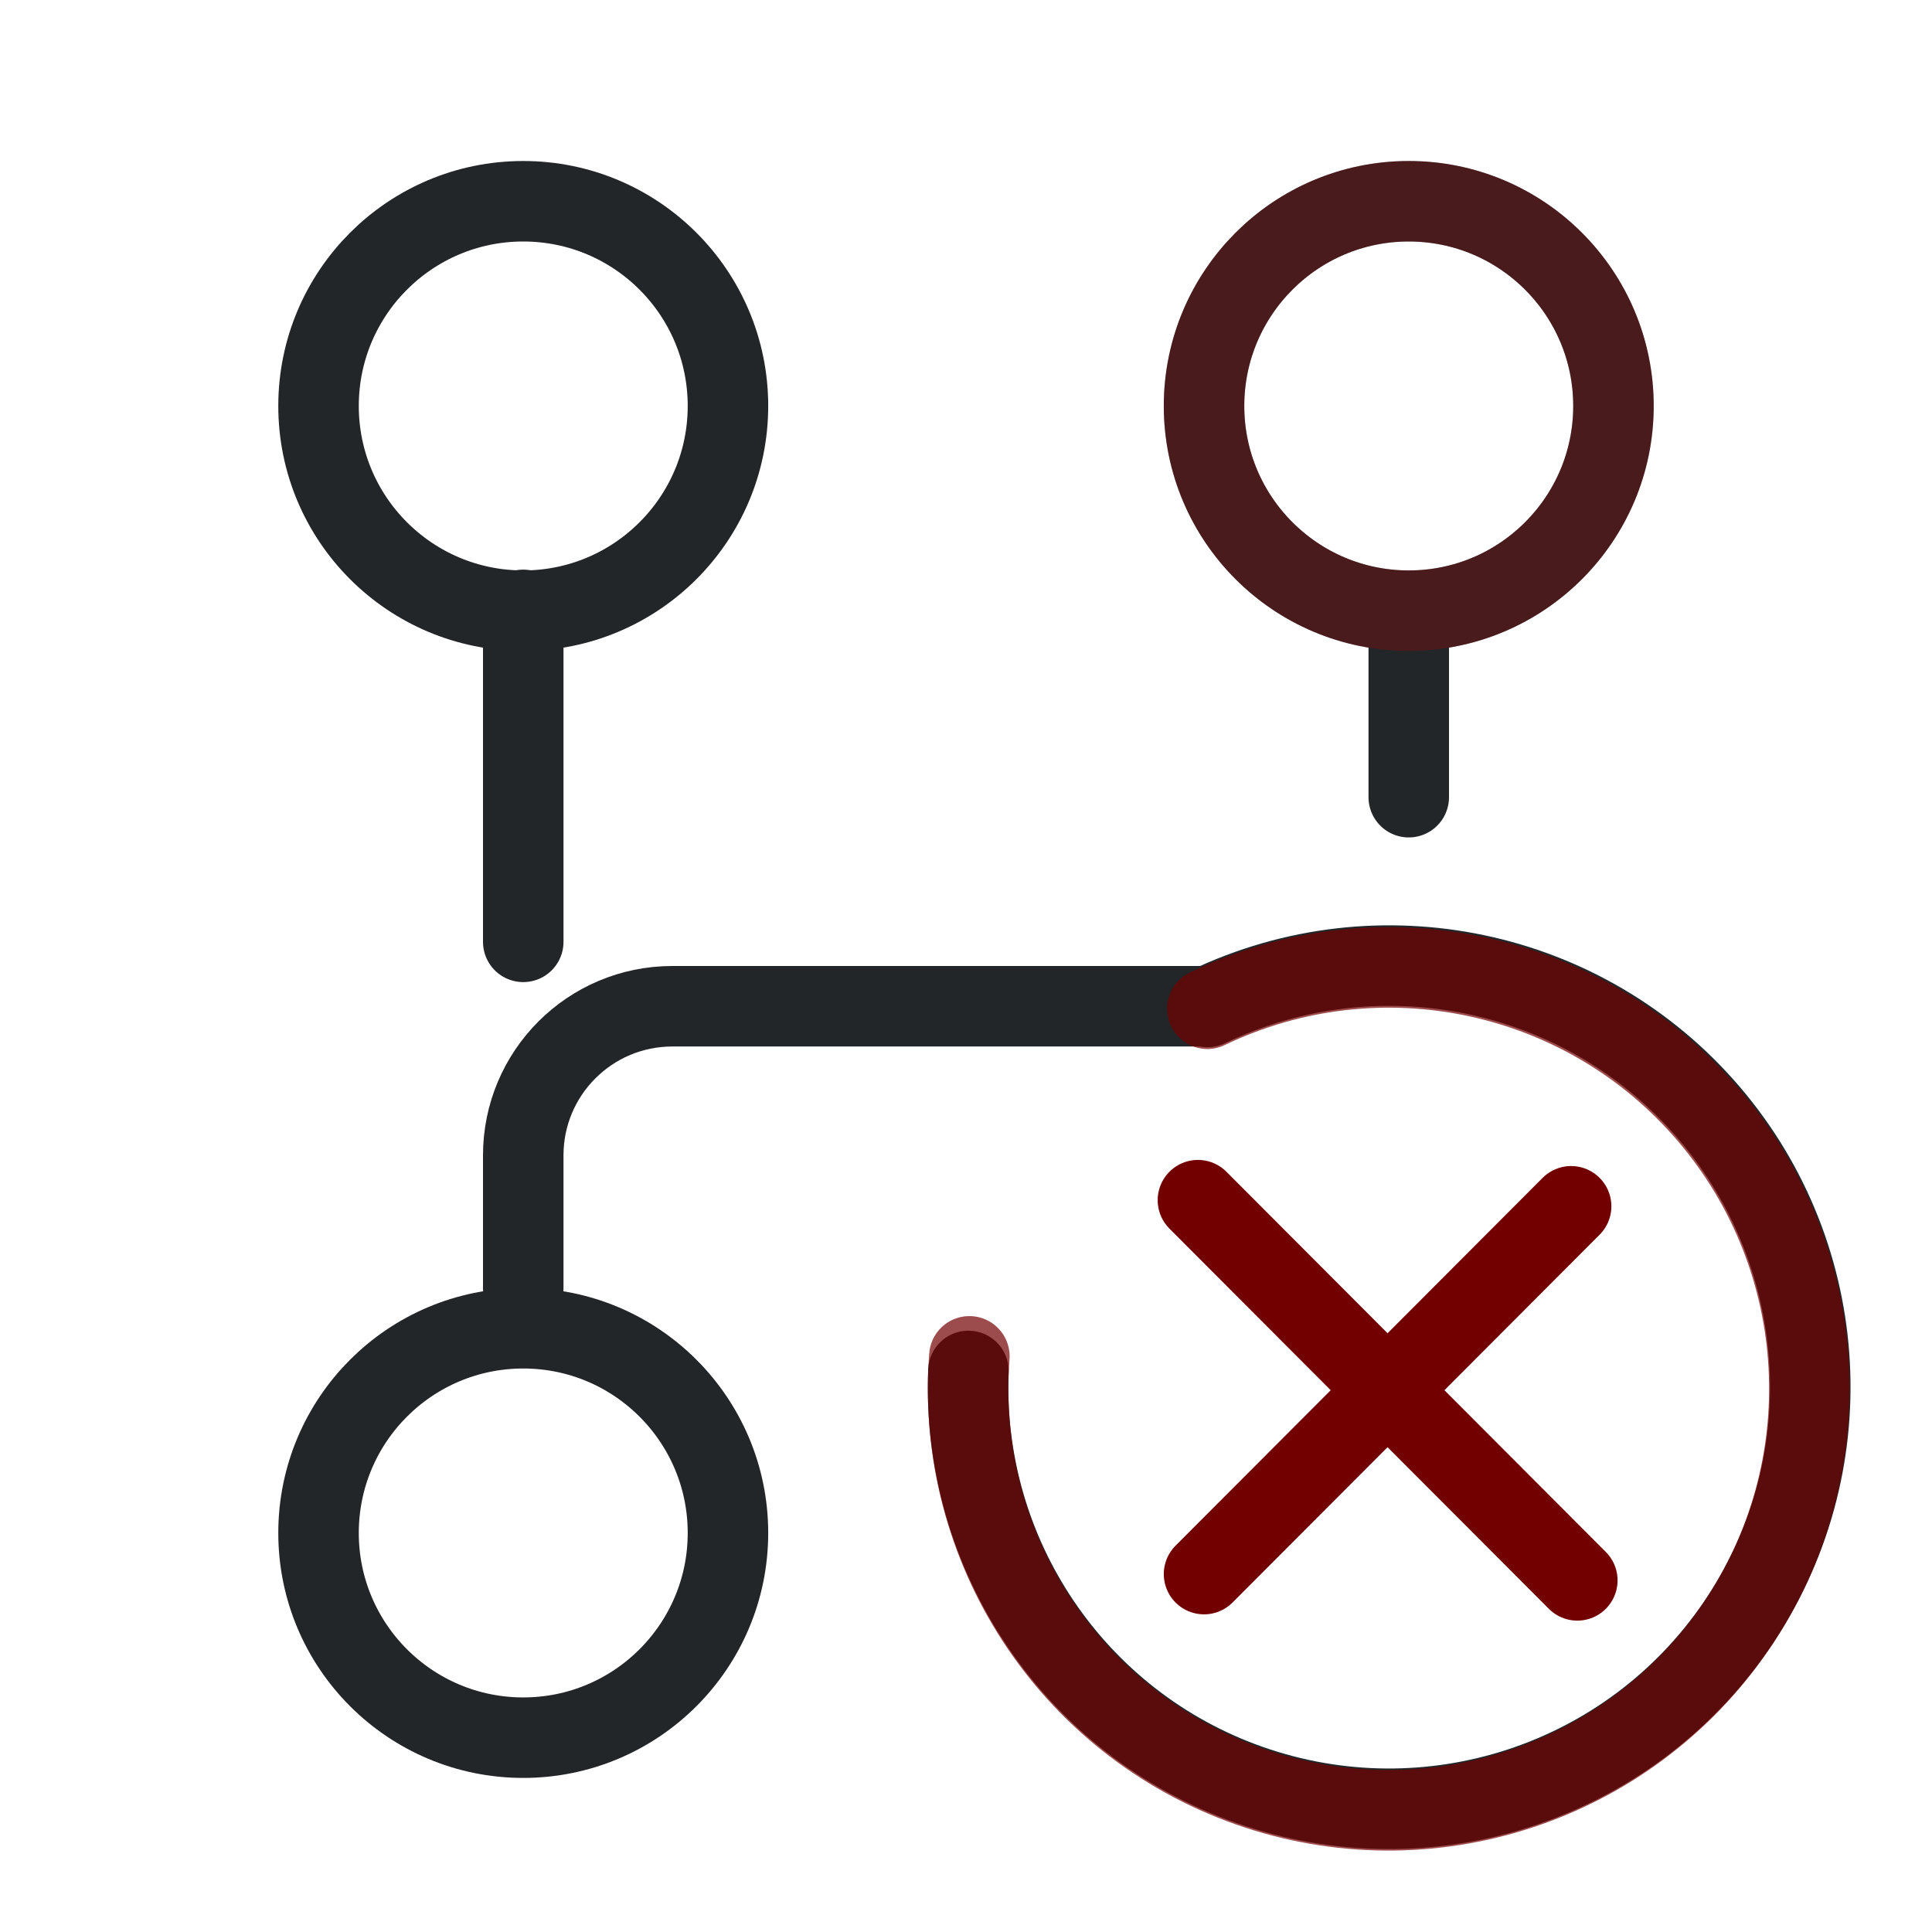
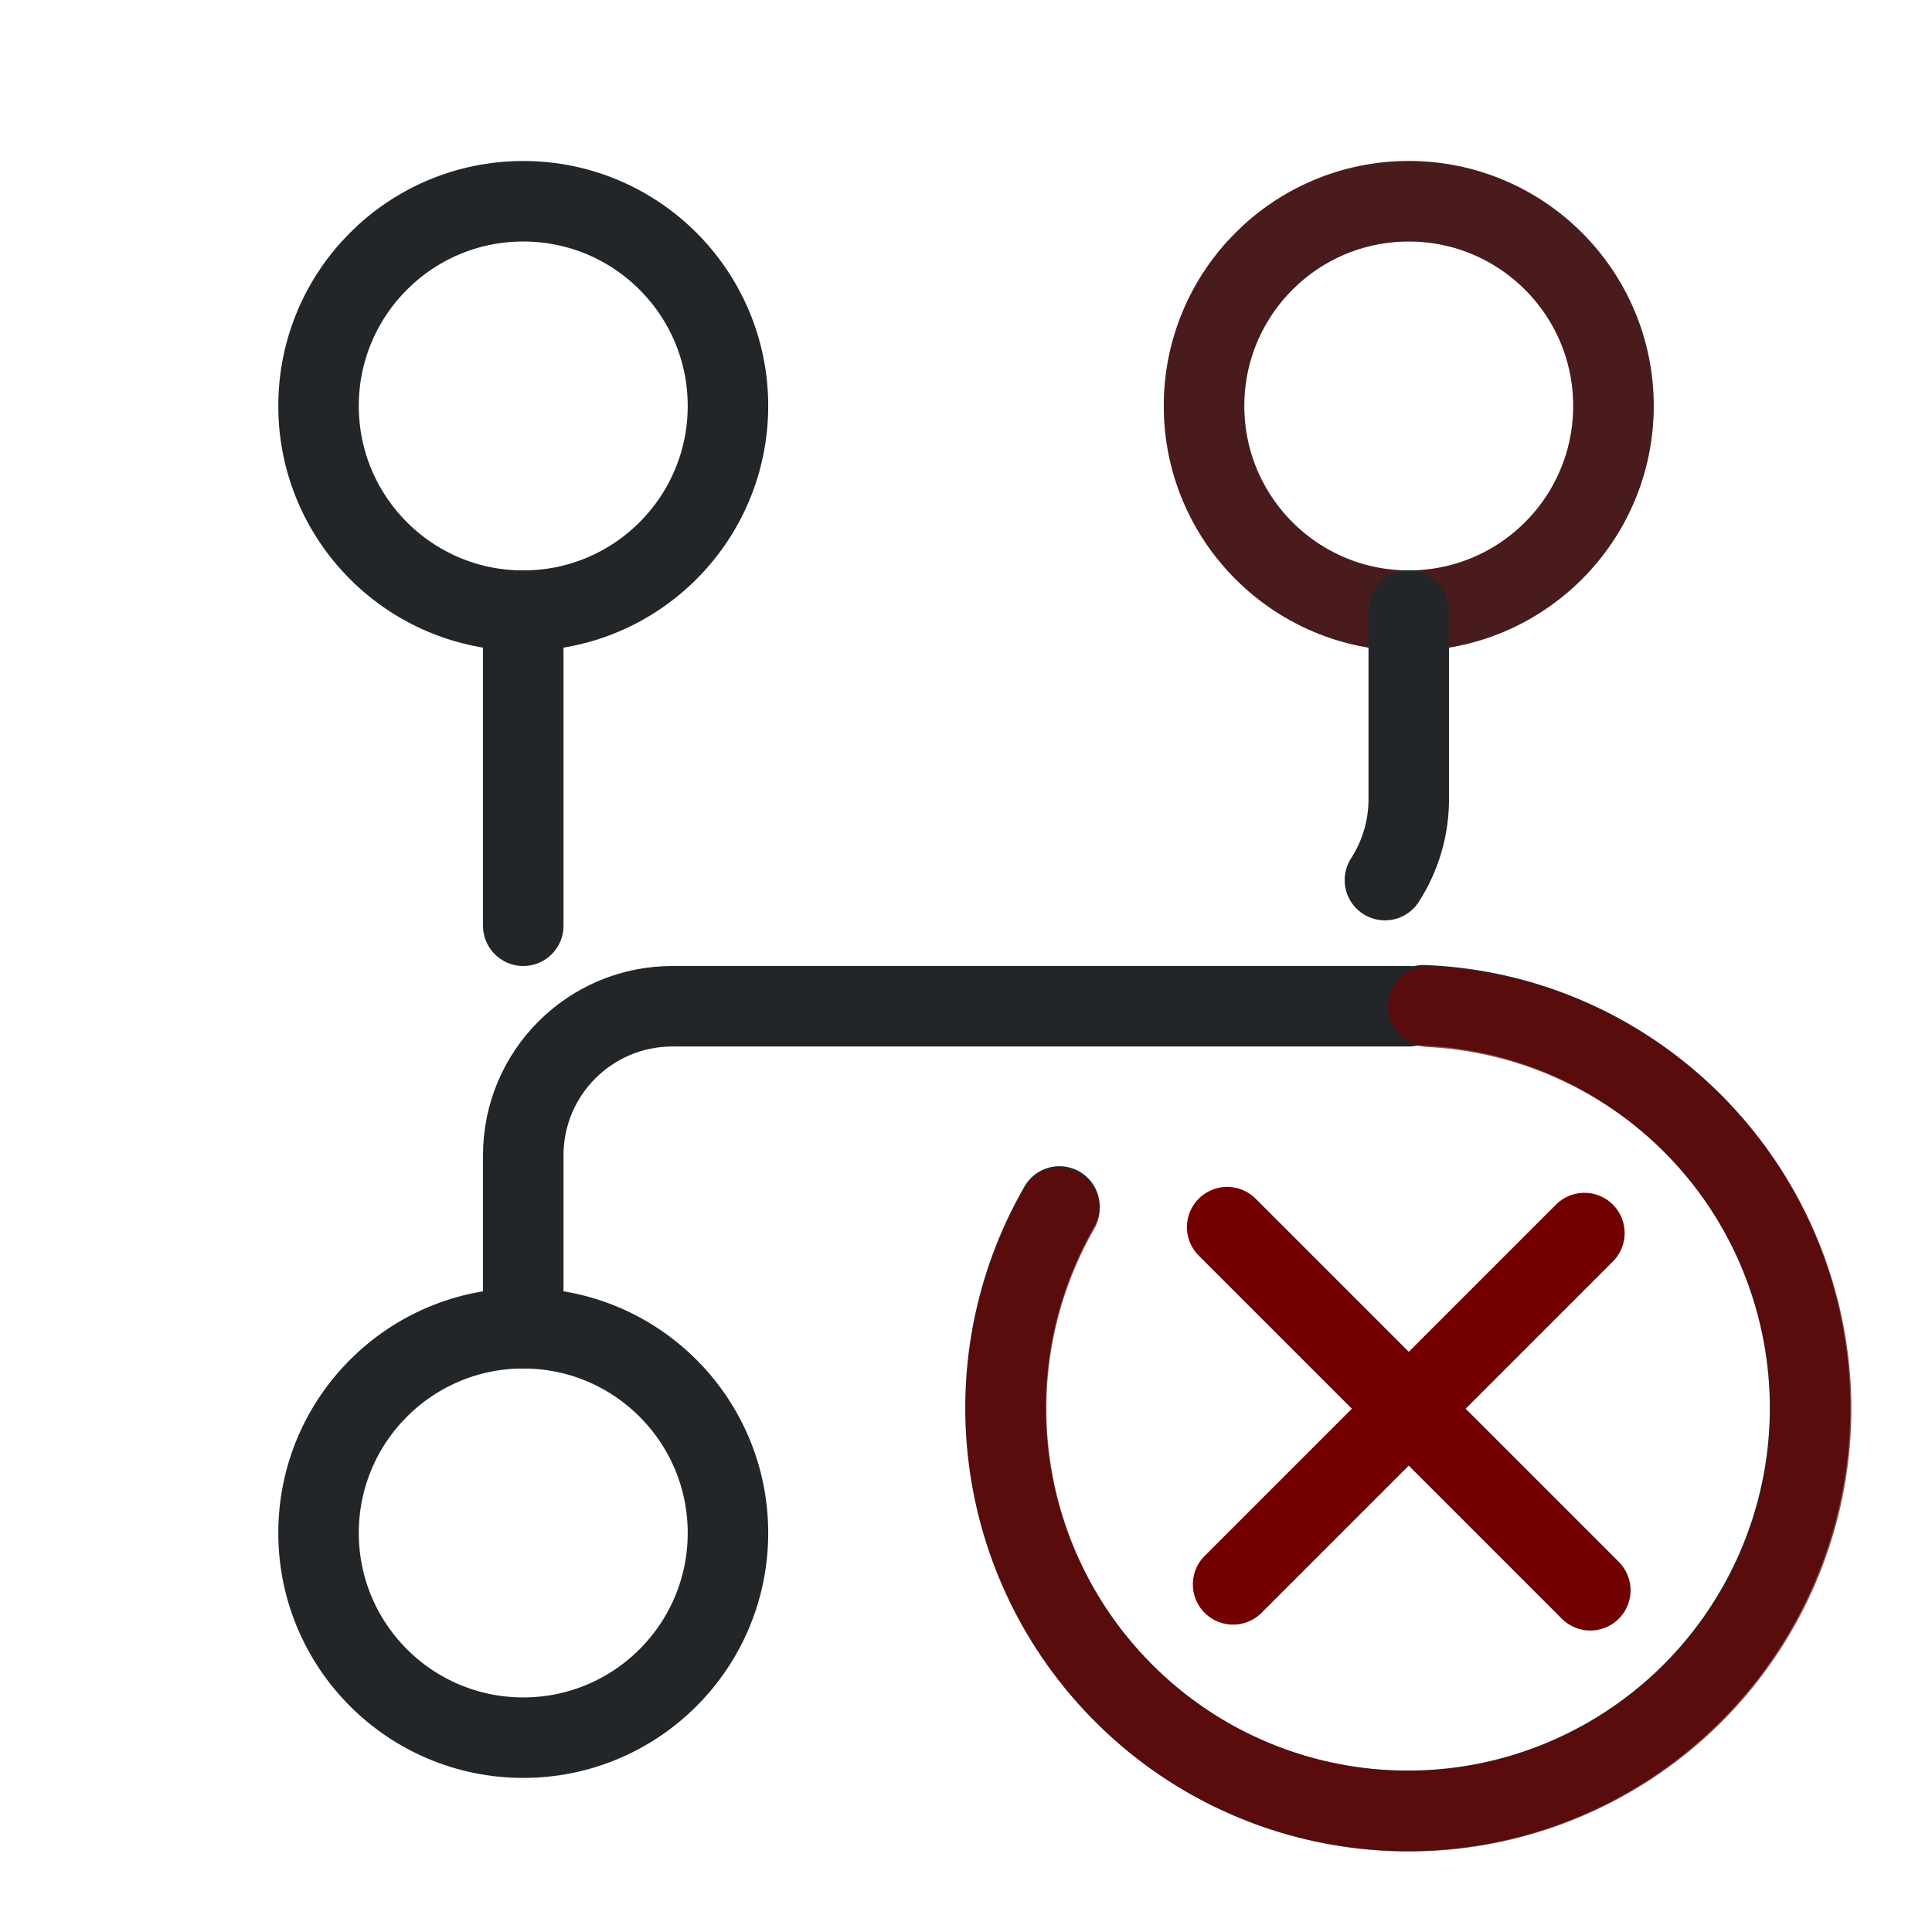
- <svg xmlns="http://www.w3.org/2000/svg" width="24" height="24" version="1.1" viewBox="0 0 24 24" xml:space="preserve">
+ <svg xmlns="http://www.w3.org/2000/svg" width="24" height="24" viewBox="0 0 24 24" version="1.1">
  <defs>
    <style id="current-color-scheme" type="text/css">.ColorScheme-Text { color:#232629; }
     .ColorScheme-Highlight { color:#3daee9; }</style>
  </defs>
  <g transform="translate(1,1)">
-     <circle cx="16.5" cy="4.043" r="2.543" style="fill:none;paint-order:markers fill stroke;stroke-dashoffset:.5;stroke-linecap:round;stroke-linejoin:round" class="ColorScheme-Text" stroke="currentColor" />
-     <circle cx="5.5" cy="18.043" r="2.543" style="fill:none;paint-order:markers fill stroke;stroke-dashoffset:.5;stroke-linecap:round;stroke-linejoin:round" class="ColorScheme-Text" stroke="currentColor" />
-     <path class="ColorScheme-Text" d="m5.5 10.7v-4.124" stroke="currentColor" style="fill:none;paint-order:markers fill stroke;stroke-dashoffset:.5;stroke-linecap:round;stroke-linejoin:round" />
-     <circle cx="5.5" cy="4.043" r="2.543" style="fill:none;paint-order:markers fill stroke;stroke-dashoffset:.5;stroke-linecap:round;stroke-linejoin:round" class="ColorScheme-Text" stroke="currentColor" />
-     <path class="ColorScheme-Text" d="m5.5 15v-1.648c0-1.023.829-1.852 1.852-1.852h6.648m2.5-2.597v-2.303" stroke="currentColor" style="fill:none;paint-order:markers fill stroke;stroke-dashoffset:.5;stroke-linecap:round;stroke-linejoin:round" />
-     <g transform="matrix(-.069989 .90253 -.9024 -.0699 29.742 3.0109)" stroke="currentColor" style="stroke-width:1.105">
-       <path class="ColorScheme-Text" d="m10.702 16.614c-1.309-2.265-.933-5.127.919-6.976 1.851-1.849 4.715-2.226 6.983-.918 2.268 1.308 3.373 3.974 2.696 6.501-.658 2.454-2.84 4.182-5.364 4.279" stroke="currentColor" style="fill:none;paint-order:markers fill stroke;stroke-dashoffset:.5;stroke-linecap:round;stroke-linejoin:round;stroke-width:1.105" />
+     <g fill="none" stroke="currentColor" stroke-width="1" stroke-linecap="round" stroke-linejoin="round">
+       <circle cx="16.5" cy="4.043" r="2.543" style="fill:none;paint-order:markers fill stroke;stroke-dashoffset:.5;stroke-linecap:round;stroke-linejoin:round" class="ColorScheme-Text" stroke="currentColor" />
+       <circle cx="5.5" cy="18.043" r="2.543" style="fill:none;paint-order:markers fill stroke;stroke-dashoffset:.5;stroke-linecap:round;stroke-linejoin:round" class="ColorScheme-Text" stroke="currentColor" />
+       <circle cx="5.5" cy="4.043" r="2.543" style="fill:none;paint-order:markers fill stroke;stroke-dashoffset:.5;stroke-linecap:round;stroke-linejoin:round" class="ColorScheme-Text" stroke="currentColor" />
+       <circle cx="16.5" cy="4.043" r="2.543" style="fill:none;opacity:.3;paint-order:markers fill stroke;stroke-dashoffset:.5;stroke-linecap:round;stroke-linejoin:round;stroke:#a30000" />
+       <path d="M5.5 6.585 V10.5 M5.5 15.5 V13.352 A1.852 1.852 0 0 1 7.352 11.5 H16.5 M16.5 6.585 V8.9 A1.852 1.852 0 0 1 16.204 9.933" class="ColorScheme-Text" stroke="currentColor" />
    </g>
-     <path d="m13.998 11.531c2.133-1.023 4.686-.483 6.223 1.317 1.538 1.8 1.677 4.41.339 6.364-1.337 1.955-3.818 2.766-6.048 1.978-2.23-.788-3.653-2.978-3.47-5.341" style="fill:none;opacity:.7;paint-order:markers fill stroke;stroke-dashoffset:.5;stroke-linecap:round;stroke-linejoin:round;stroke:#720000" />
-     <path d="m18.594 18.632-4.713-4.723" style="fill:none;paint-order:markers fill stroke;stroke-dashoffset:.5;stroke-linecap:round;stroke-linejoin:round;stroke:#720000" />
-     <path d="m13.957 18.554 4.56-4.569" style="fill:none;paint-order:markers fill stroke;stroke-dashoffset:.5;stroke-linecap:round;stroke-linejoin:round;stroke:#720000" />
-     <circle cx="16.5" cy="4.043" r="2.543" style="fill:none;opacity:.3;paint-order:markers fill stroke;stroke-dashoffset:.5;stroke-linecap:round;stroke-linejoin:round;stroke:#a30000" />
+     <g transform="matrix(0.9539436 0 0 -0.9539436 2.621529 31.04395)" stroke-width="1.048">
+       <g transform="matrix(-.82537 0 0 .82607 26.848 6.8444)" style="stroke-width:1.27">
+         <g transform="translate(9.0221,-10.024)" style="stroke-width:1.27">
+           <path class="ColorScheme-Text" d="m11.391 23.383c1.437-2.49 1.023-5.635-1.008-7.667-2.031-2.033-5.173-2.446-7.661-1.009-2.488 1.438-3.701 4.368-2.957 7.145.722 2.698 3.115 4.597 5.884 4.703" stroke="currentColor" style="fill:none;paint-order:markers fill stroke;stroke-dashoffset:.5;stroke-linecap:round;stroke-linejoin:round;stroke-width:1.27" />
+         </g>
+       </g>
+       <path d="m16.913 12.882-4.729 4.729" style="fill:none;paint-order:markers fill stroke;stroke-dashoffset:.5;stroke-linecap:round;stroke-linejoin:round;stroke:#720000" />
+       <path d="m16.836 17.534-4.575-4.575" style="fill:none;paint-order:markers fill stroke;stroke-dashoffset:.5;stroke-linecap:round;stroke-linejoin:round;stroke:#720000" />
+       <path d="M-5.552 19.694 a5.241 5.241 0 0 1 5.006 -3.868 a5.241 5.241 0 0 1 5.082 3.767 a5.241 5.241 0 0 1 -2.245 5.914 a5.241 5.241 0 0 1 -6.302 -0.554" transform="rotate(-45)" fill="none" stroke="#720000" stroke-width="1.048" opacity=".7" stroke-linecap="round" stroke-linejoin="round" />
+     </g>
  </g>
</svg>
